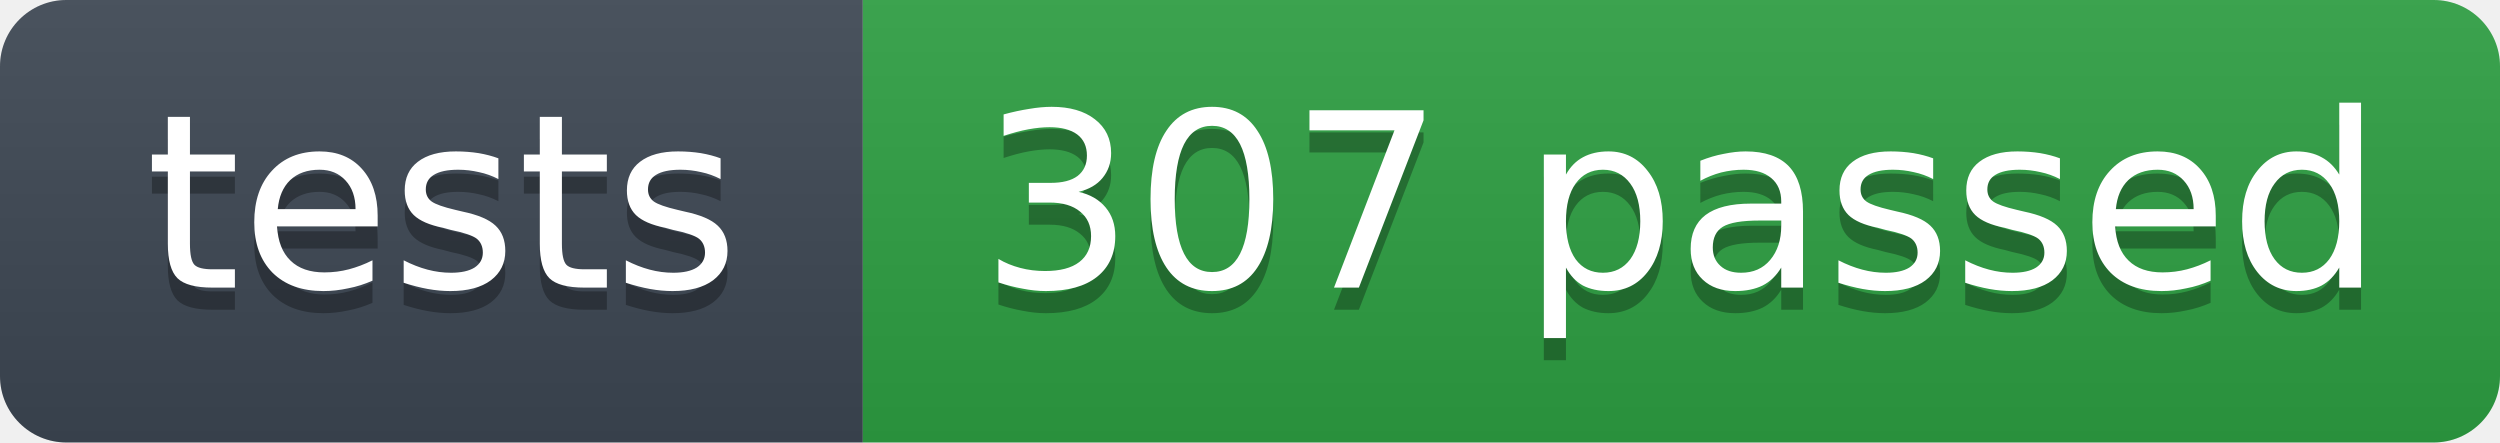
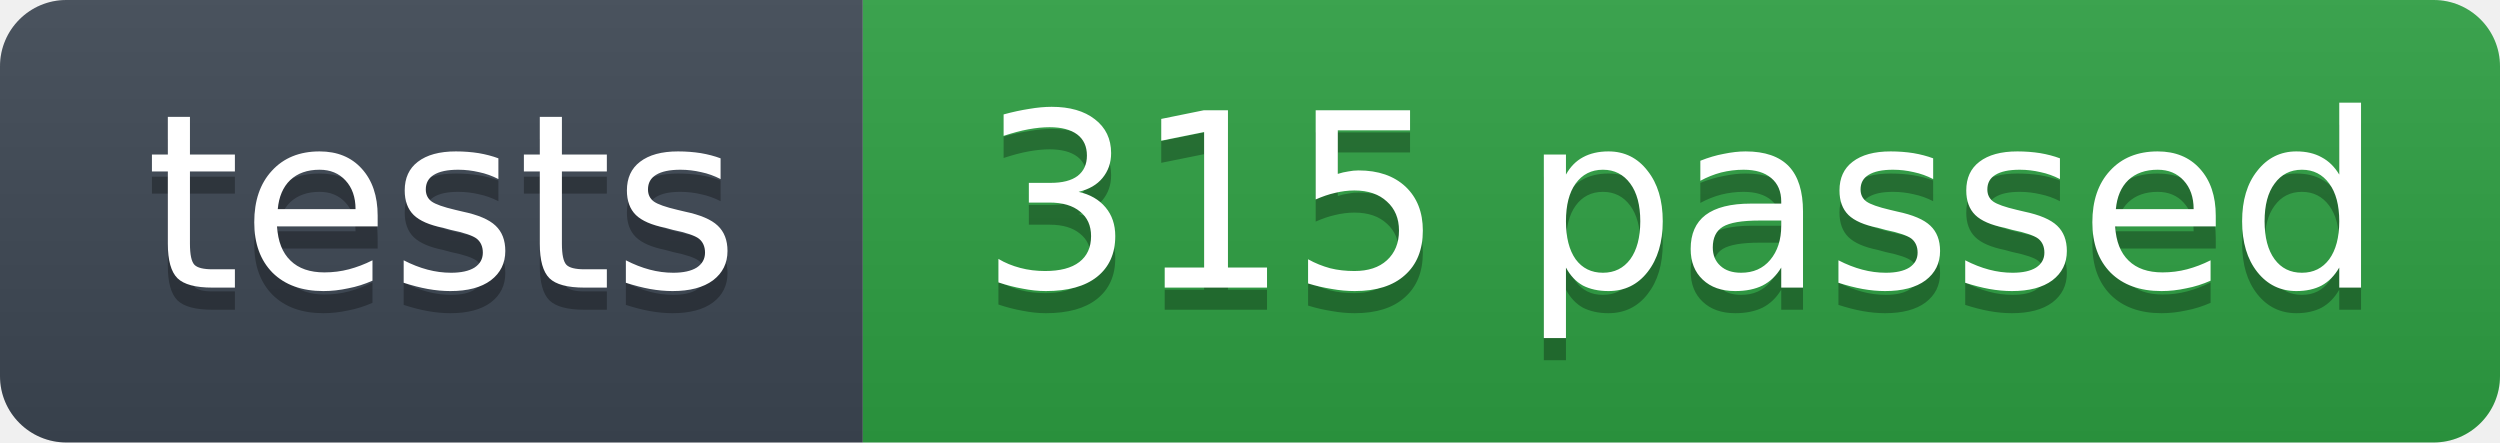
- <svg xmlns="http://www.w3.org/2000/svg" width="113" height="20" role="img" aria-label="tests: 307 passed">
+ <svg xmlns="http://www.w3.org/2000/svg" width="113" height="20" role="img" aria-label="tests: 315 passed">
  <linearGradient id="s" x2="0" y2="100%">
    <stop offset="0" stop-color="#bbb" stop-opacity=".1" />
    <stop offset="1" stop-opacity=".1" />
  </linearGradient>
  <clipPath id="r">
    <rect width="113" height="20" rx="3" fill="#fff" />
  </clipPath>
  <g clip-path="url(#r)">
    <rect width="39" height="20" fill="#3d4753" />
    <rect x="39" width="74" height="20" fill="#2ea043" />
    <rect width="113" height="20" fill="url(#s)" />
  </g>
  <g fill="#fff" text-anchor="middle" font-family="Verdana,Geneva,DejaVu Sans,sans-serif" font-size="11">
    <text x="20" y="14" fill="#010101" fill-opacity=".3">tests</text>
    <text x="20" y="13">tests</text>
-     <text x="76" y="14" fill="#010101" fill-opacity=".3">307 passed</text>
-     <text x="76" y="13">307 passed</text>
+     <text x="76" y="14" fill="#010101" fill-opacity=".3">315 passed</text>
+     <text x="76" y="13">315 passed</text>
  </g>
</svg>
